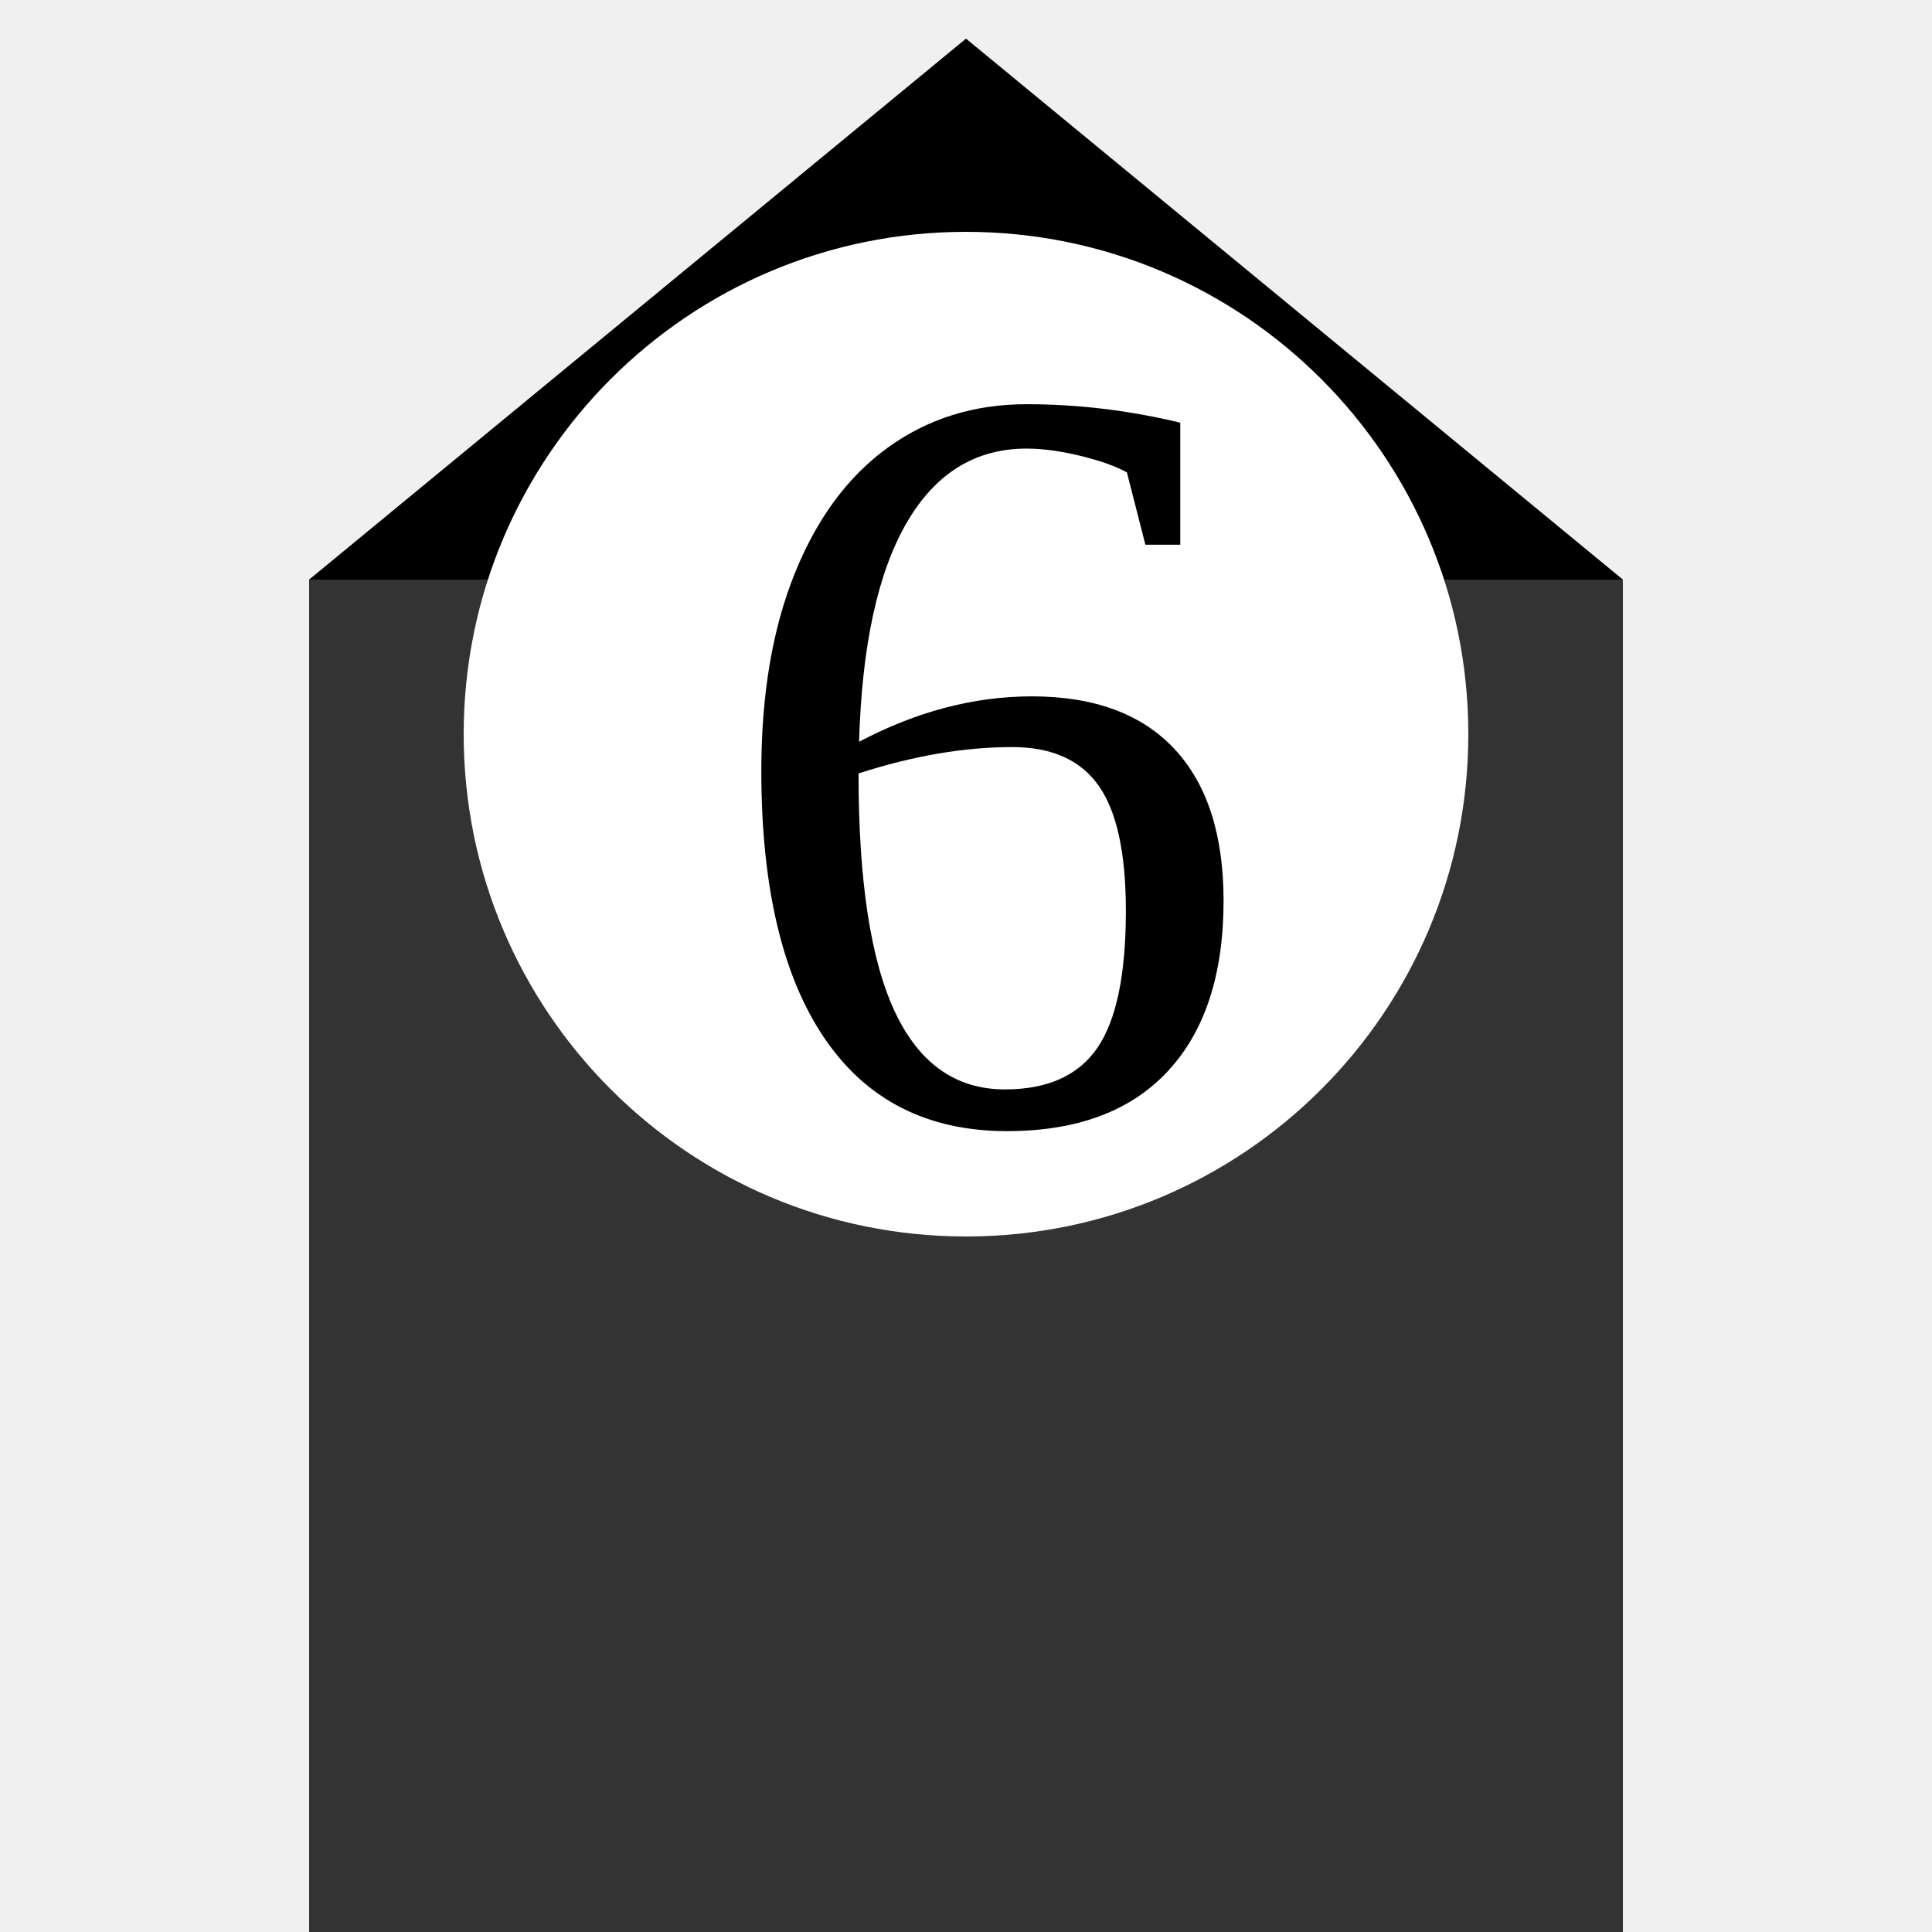
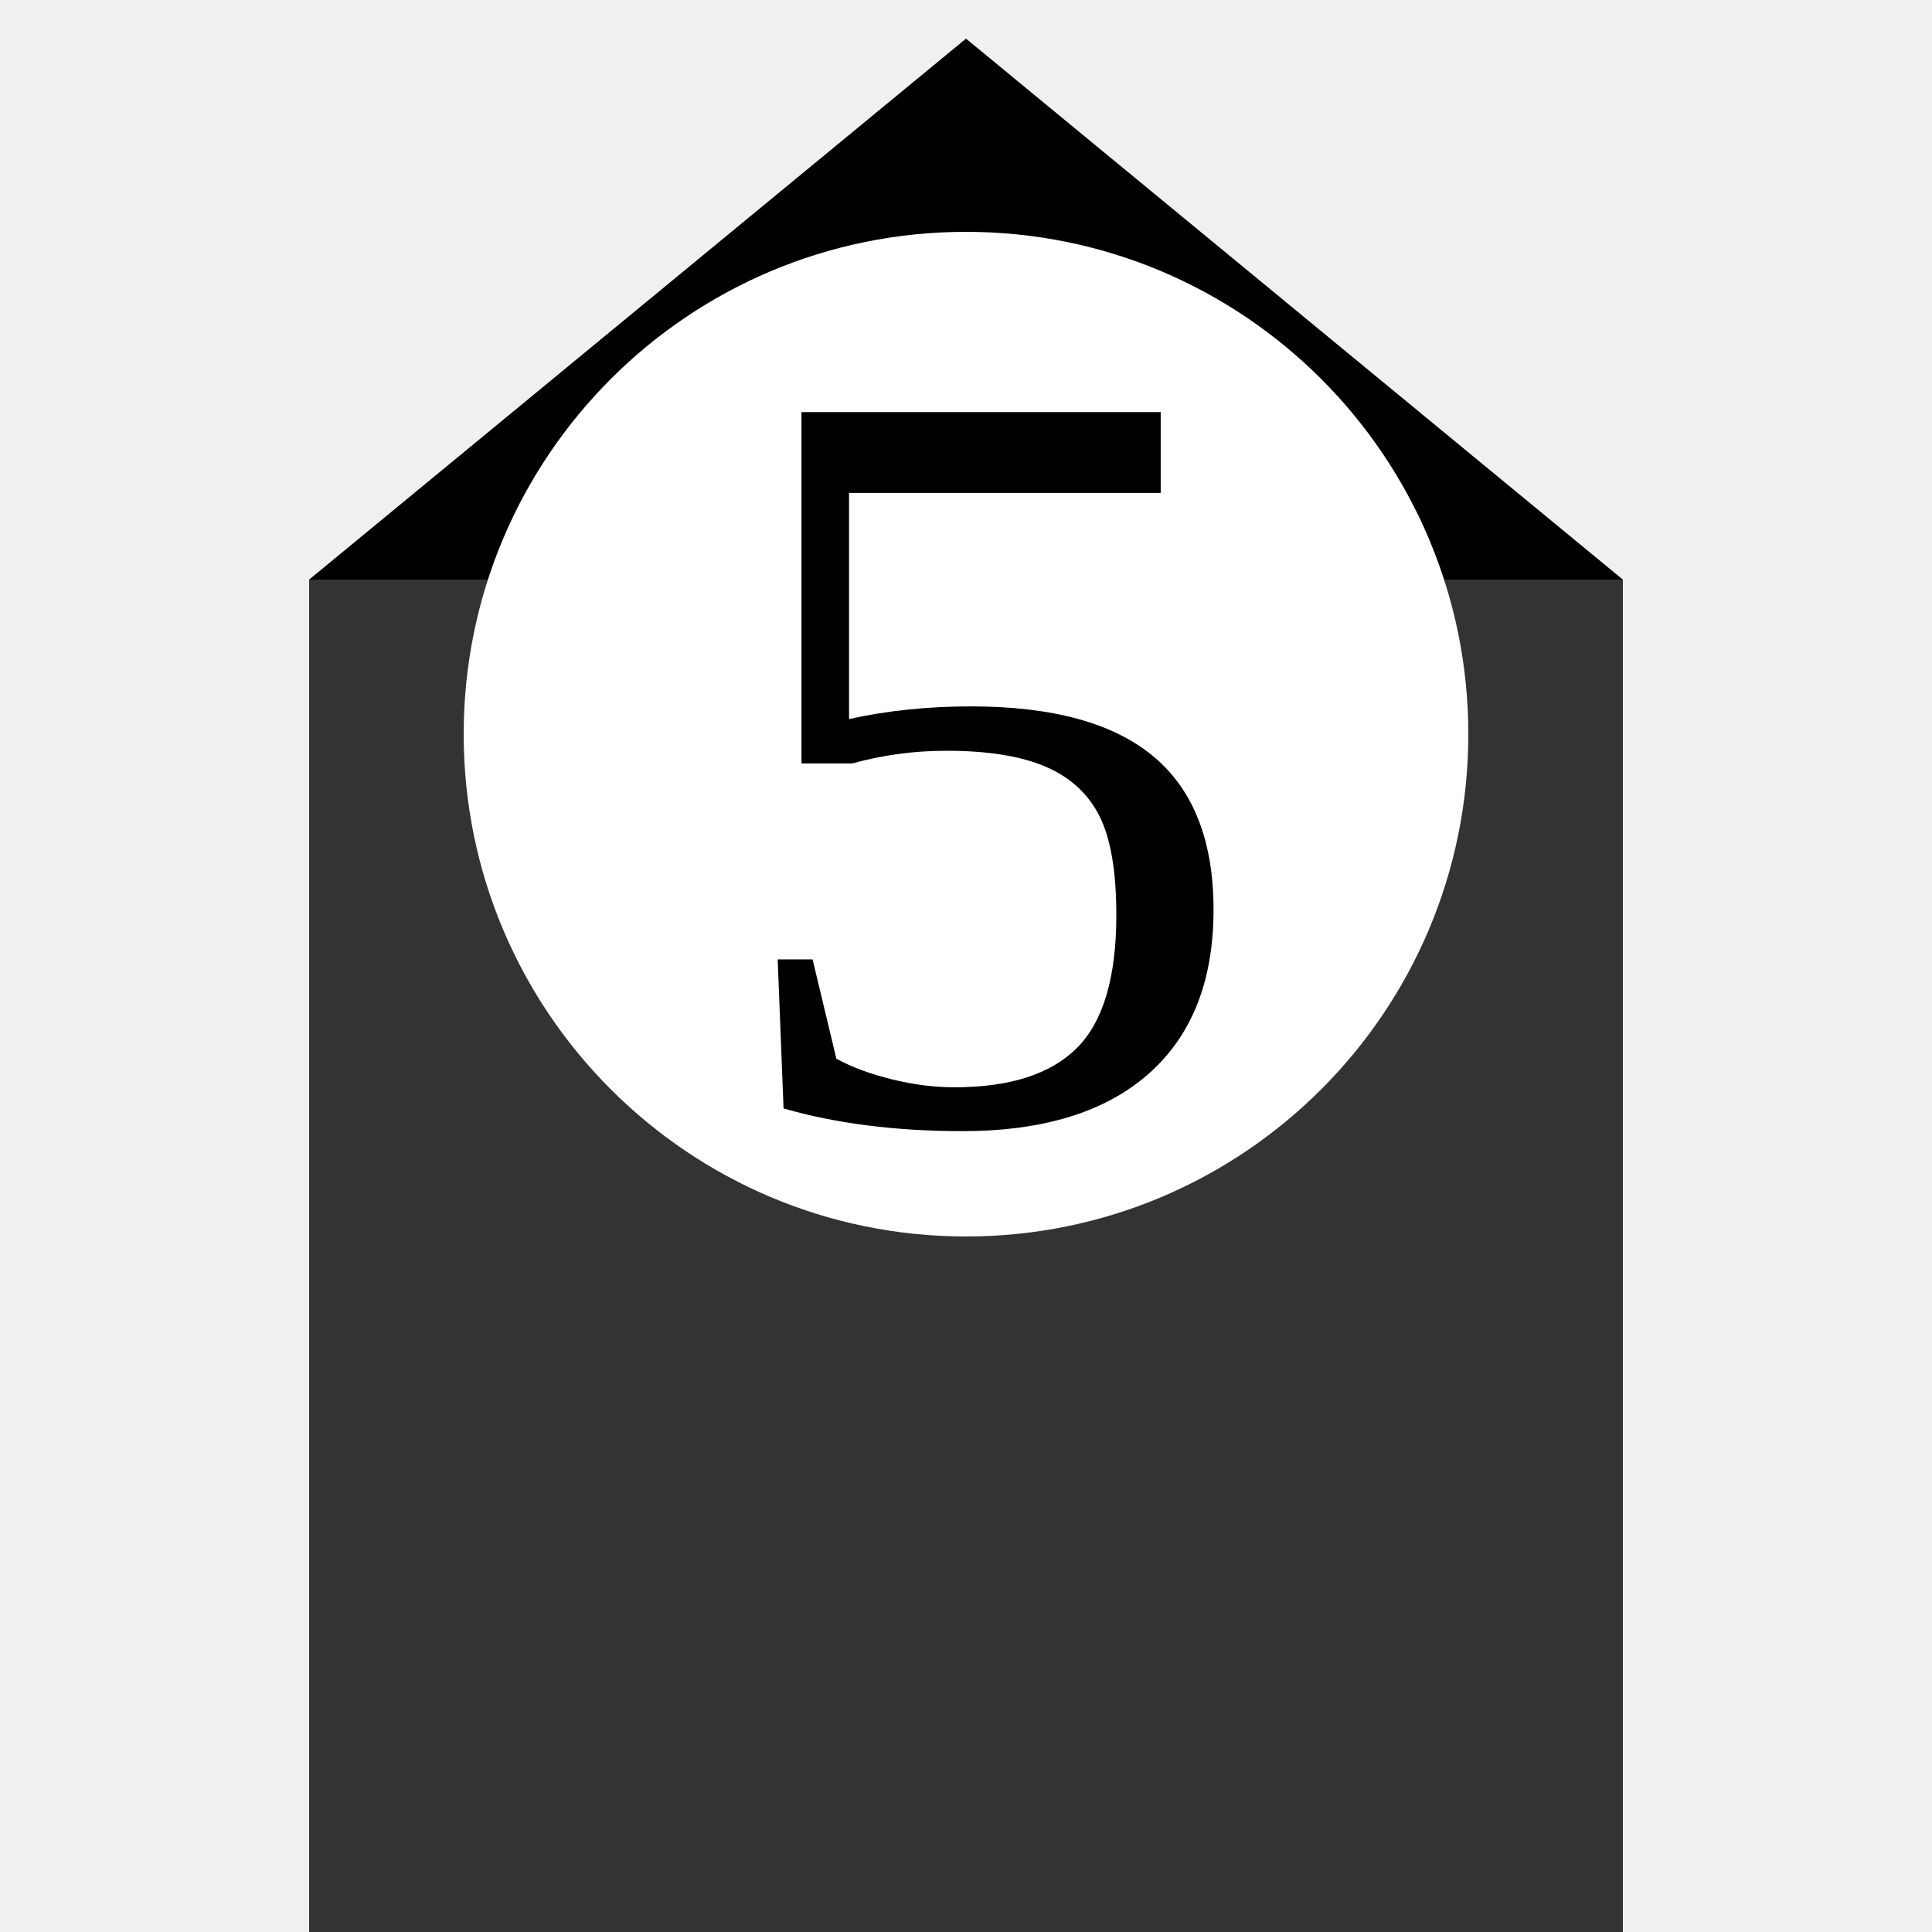
<svg xmlns="http://www.w3.org/2000/svg" height="500px" width="500px" viewBox="0 0 500 500" version="1.1">
  <rect x="80" y="150" width="340" height="440" fill="#333" />
  <path d="M 80 150 L 250 10 L 420 150 Z" />
  <circle fill="white" r="130" cx="250" cy="190" />
-   <text x="185" y="290" font-size="280px" fill="black">6</text>
+   <text x="185" y="290" font-size="280px" fill="black">5</text>
</svg>
